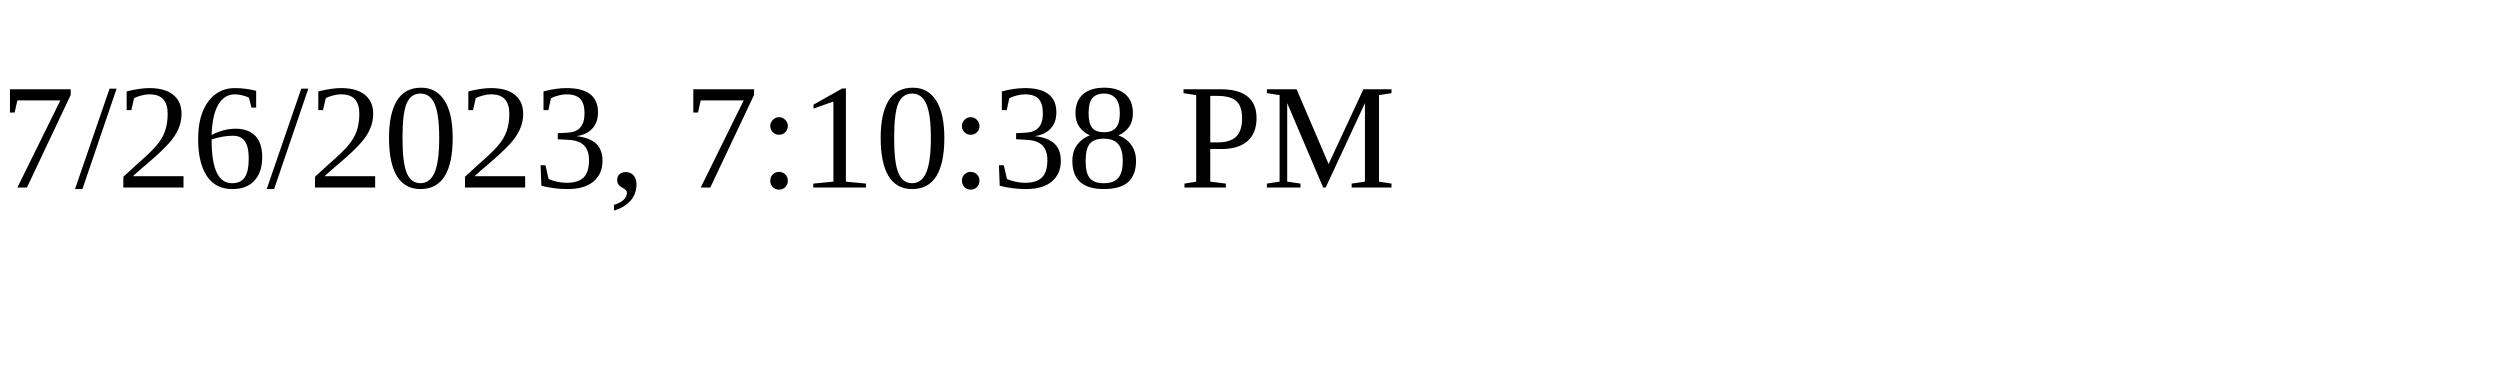
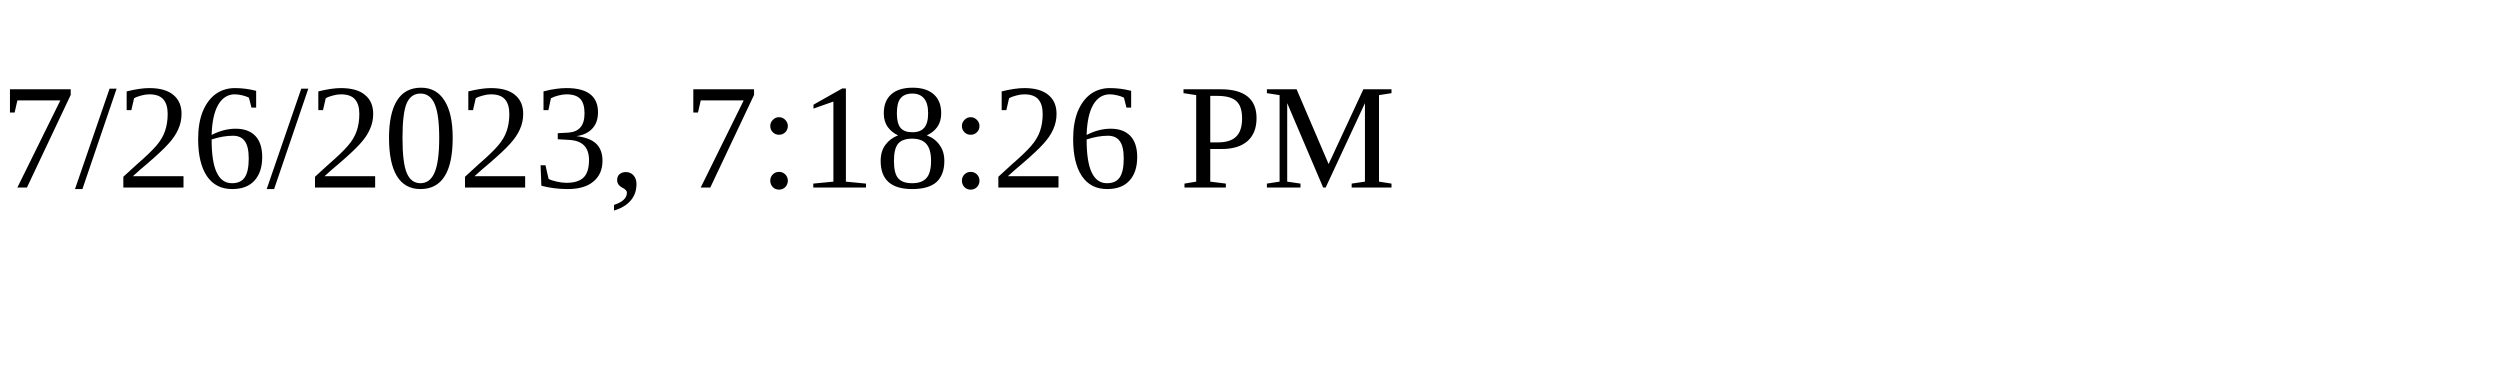
<svg xmlns="http://www.w3.org/2000/svg" height="30" width="200">
-   <text x="0" y="15">7/26/2023, 7:10:38 PM</text>
+   <text x="0" y="15">7/26/2023, 7:18:26 PM</text>
</svg>
